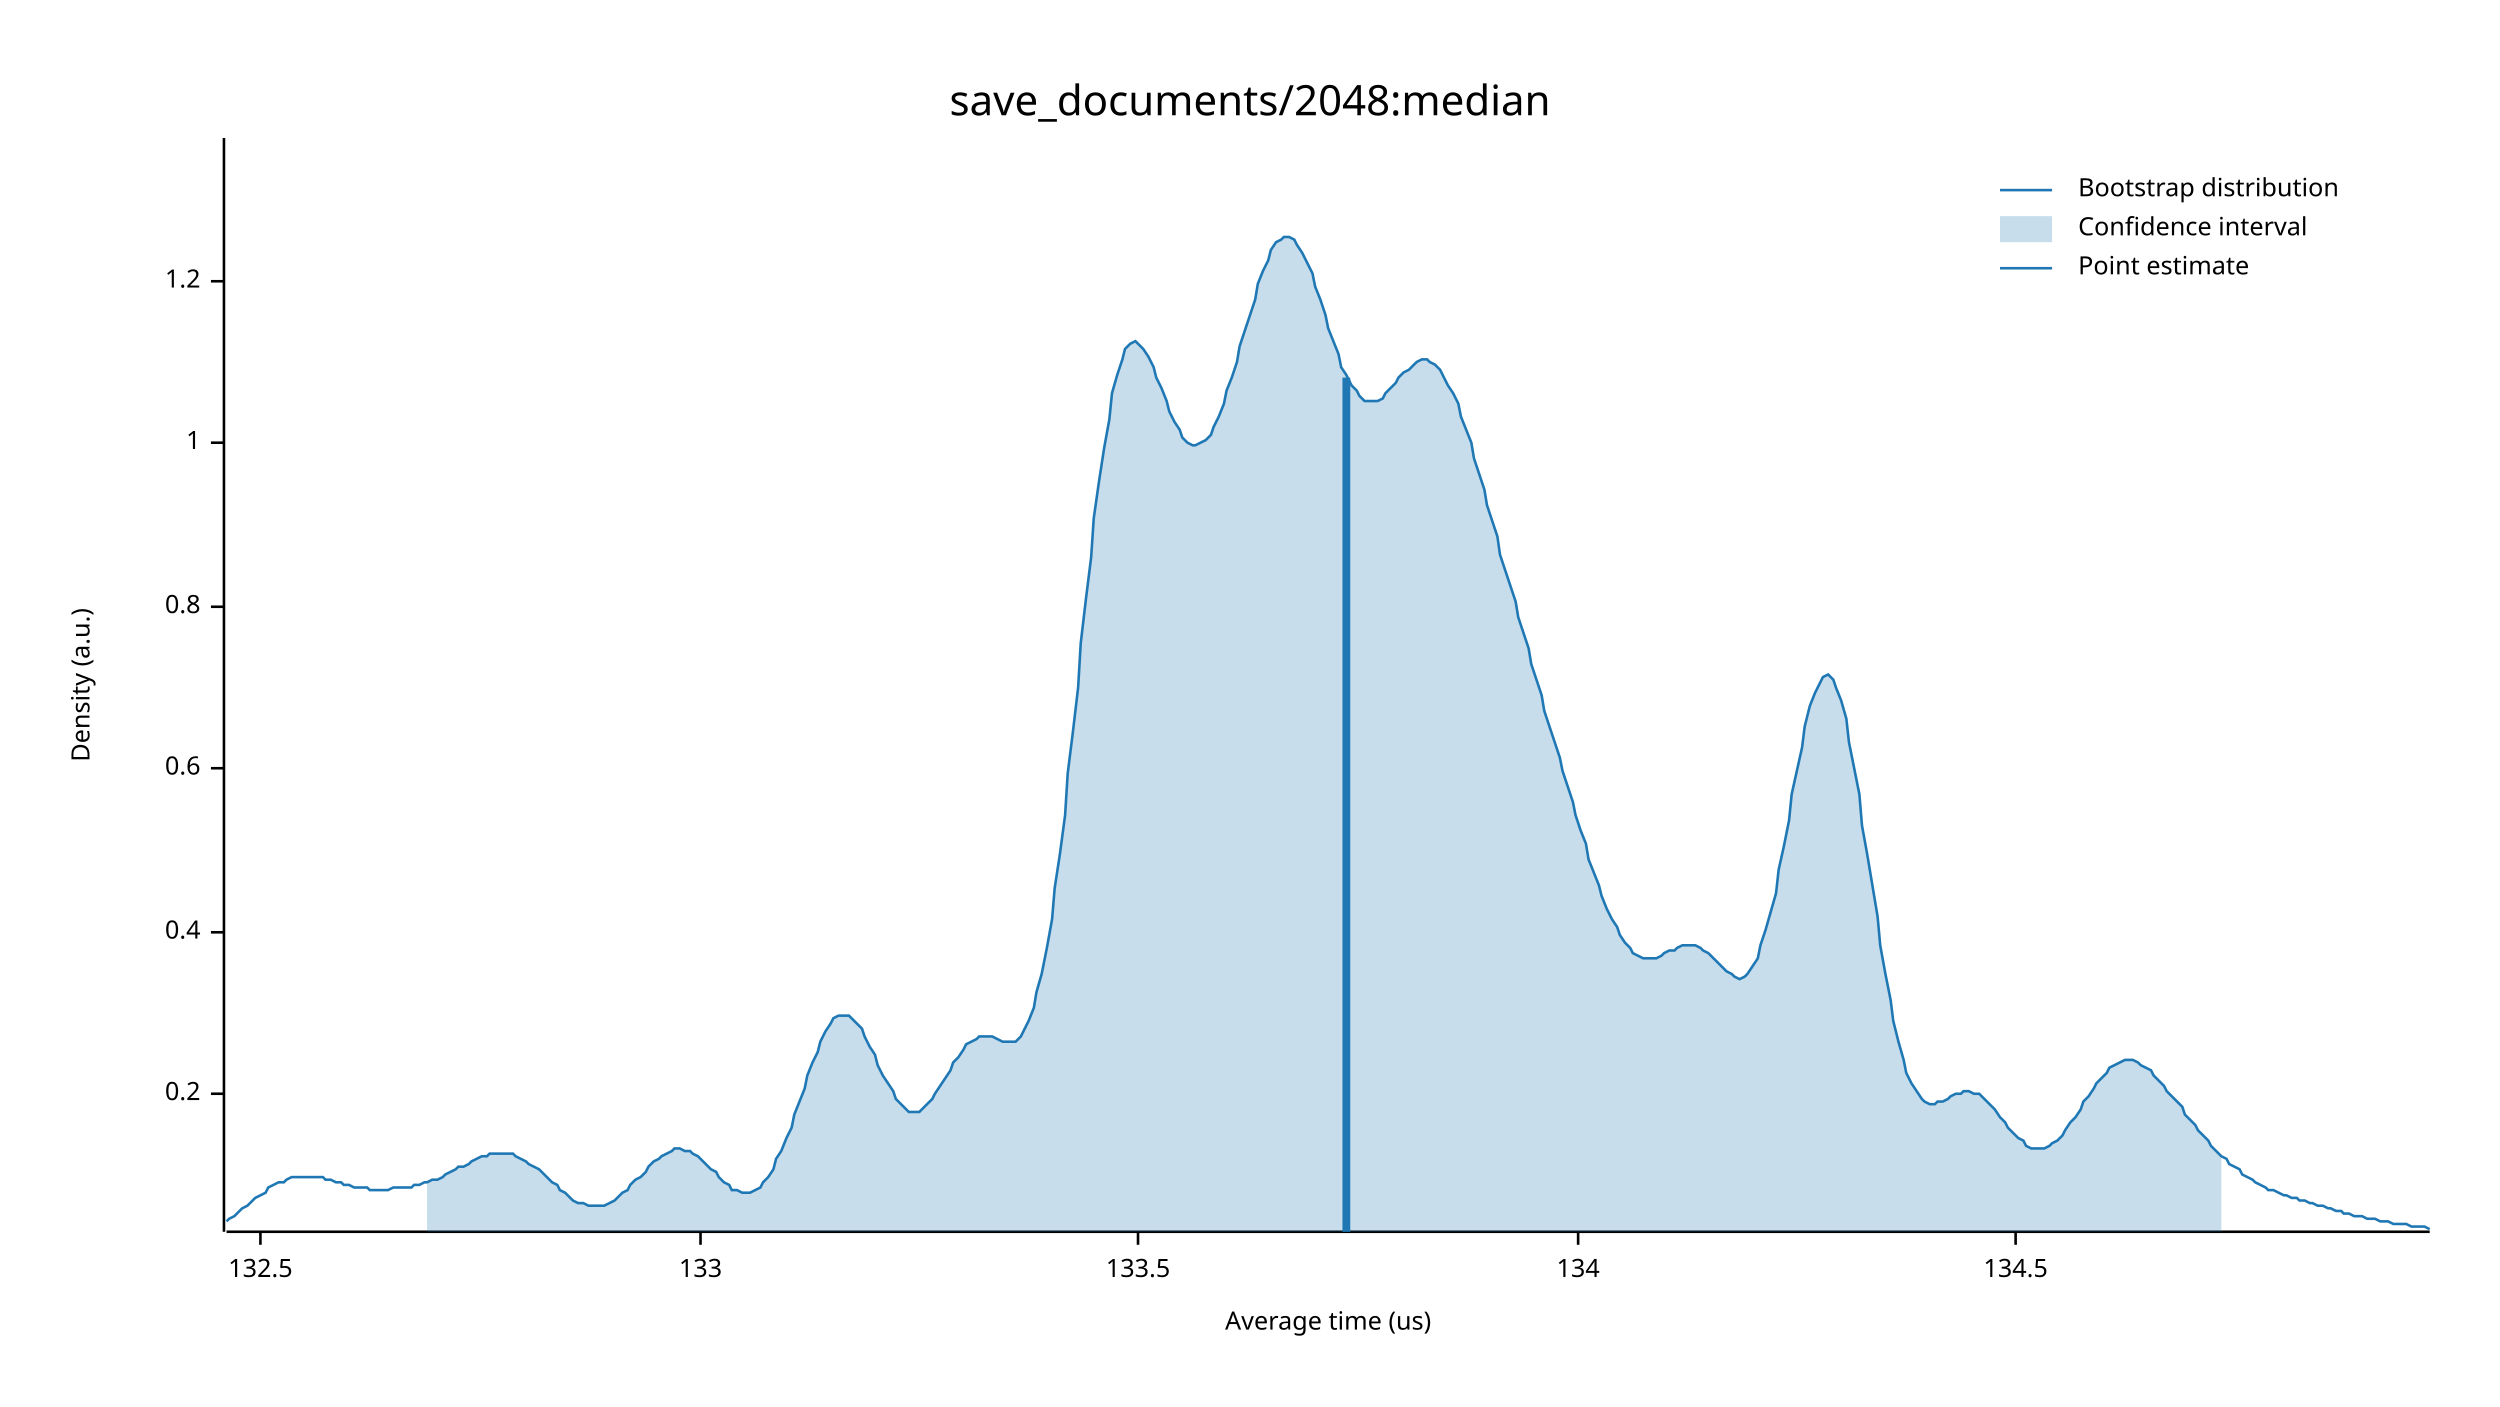
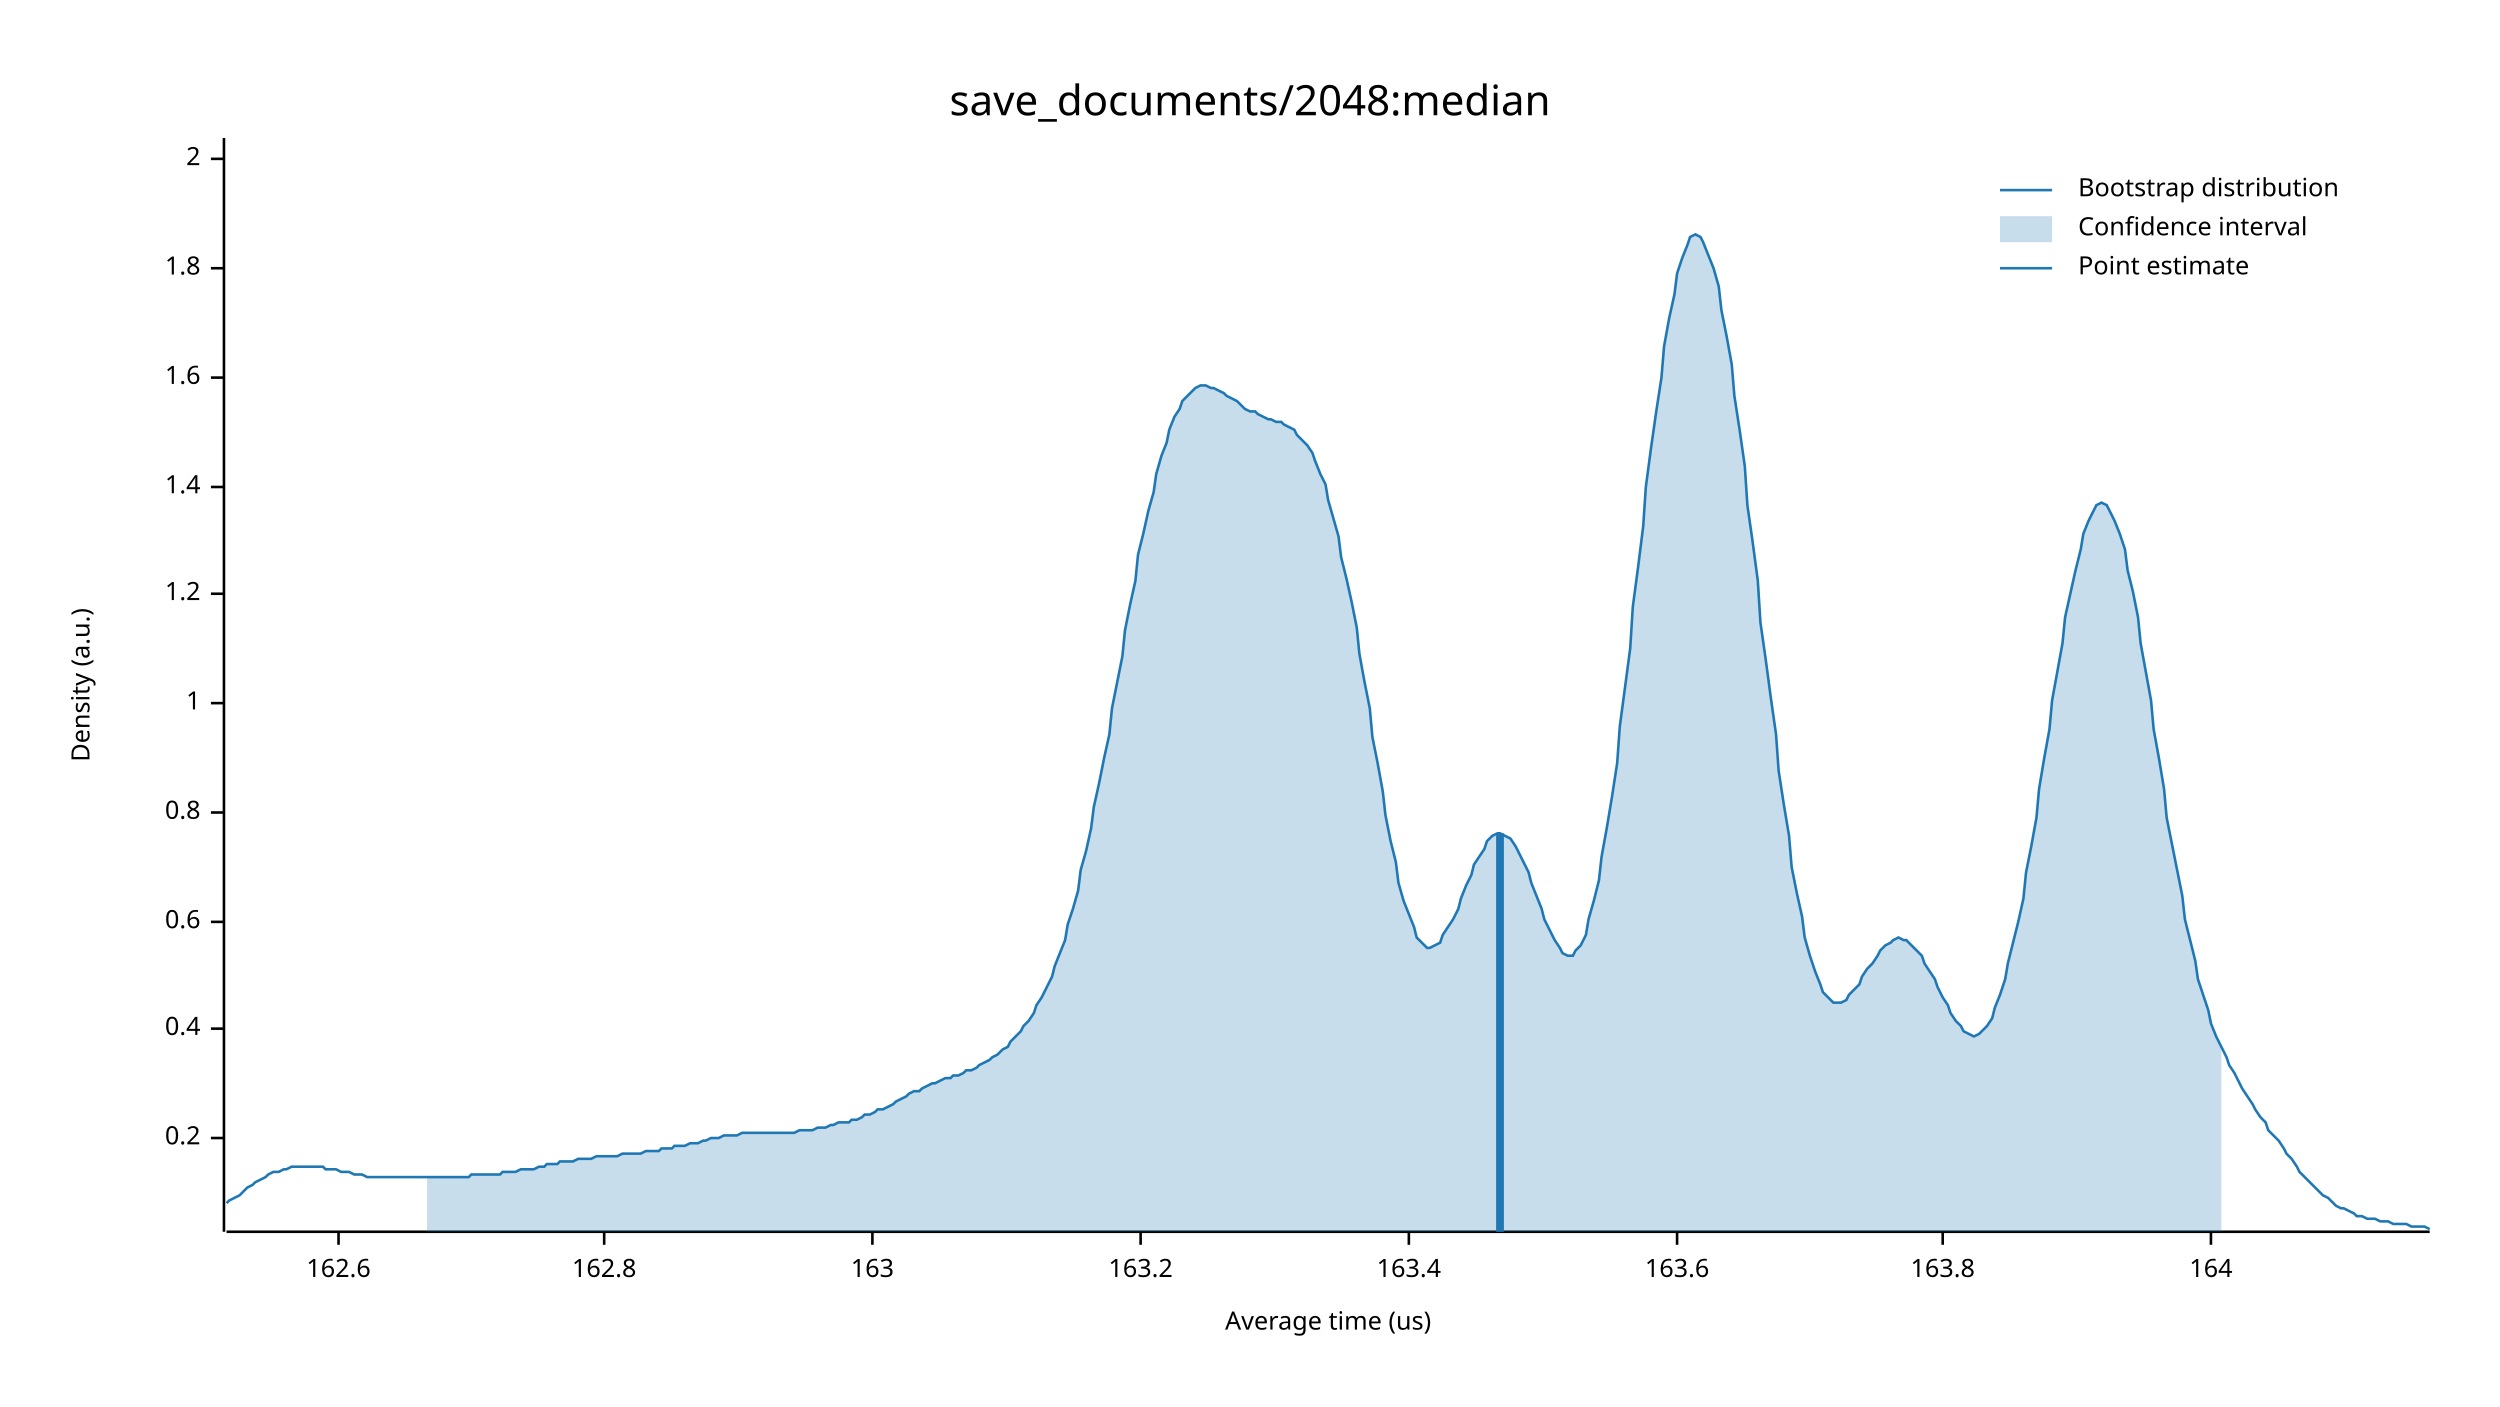
<svg xmlns="http://www.w3.org/2000/svg" width="960" height="540" viewBox="0 0 960 540">
  <text x="480" y="32" dy="0.76em" text-anchor="middle" font-family="sans-serif" font-size="16.129" opacity="1" fill="#000000">
save_documents/2048:median
</text>
  <text x="27" y="263" dy="0.76em" text-anchor="middle" font-family="sans-serif" font-size="9.677" opacity="1" fill="#000000" transform="rotate(270, 27, 263)">
Density (a.u.)
</text>
  <text x="510" y="513" dy="-0.5ex" text-anchor="middle" font-family="sans-serif" font-size="9.677" opacity="1" fill="#000000">
Average time (us)
</text>
  <polyline fill="none" opacity="1" stroke="#000000" stroke-width="1" points="86,53 86,473 " />
-   <text x="77" y="420" dy="0.5ex" text-anchor="end" font-family="sans-serif" font-size="9.677" opacity="1" fill="#000000">
+   <text x="77" y="437" dy="0.5ex" text-anchor="end" font-family="sans-serif" font-size="9.677" opacity="1" fill="#000000">
0.2
</text>
-   <polyline fill="none" opacity="1" stroke="#000000" stroke-width="1" points="81,420 86,420 " />
-   <text x="77" y="358" dy="0.5ex" text-anchor="end" font-family="sans-serif" font-size="9.677" opacity="1" fill="#000000">
+   <polyline fill="none" opacity="1" stroke="#000000" stroke-width="1" points="81,437 86,437 " />
+   <text x="77" y="395" dy="0.5ex" text-anchor="end" font-family="sans-serif" font-size="9.677" opacity="1" fill="#000000">
0.4
</text>
-   <polyline fill="none" opacity="1" stroke="#000000" stroke-width="1" points="81,358 86,358 " />
-   <text x="77" y="295" dy="0.5ex" text-anchor="end" font-family="sans-serif" font-size="9.677" opacity="1" fill="#000000">
+   <polyline fill="none" opacity="1" stroke="#000000" stroke-width="1" points="81,395 86,395 " />
+   <text x="77" y="354" dy="0.5ex" text-anchor="end" font-family="sans-serif" font-size="9.677" opacity="1" fill="#000000">
0.6
</text>
-   <polyline fill="none" opacity="1" stroke="#000000" stroke-width="1" points="81,295 86,295 " />
-   <text x="77" y="233" dy="0.5ex" text-anchor="end" font-family="sans-serif" font-size="9.677" opacity="1" fill="#000000">
+   <polyline fill="none" opacity="1" stroke="#000000" stroke-width="1" points="81,354 86,354 " />
+   <text x="77" y="312" dy="0.5ex" text-anchor="end" font-family="sans-serif" font-size="9.677" opacity="1" fill="#000000">
0.8
</text>
-   <polyline fill="none" opacity="1" stroke="#000000" stroke-width="1" points="81,233 86,233 " />
-   <text x="77" y="170" dy="0.5ex" text-anchor="end" font-family="sans-serif" font-size="9.677" opacity="1" fill="#000000">
+   <polyline fill="none" opacity="1" stroke="#000000" stroke-width="1" points="81,312 86,312 " />
+   <text x="77" y="270" dy="0.5ex" text-anchor="end" font-family="sans-serif" font-size="9.677" opacity="1" fill="#000000">
1
</text>
-   <polyline fill="none" opacity="1" stroke="#000000" stroke-width="1" points="81,170 86,170 " />
-   <text x="77" y="108" dy="0.5ex" text-anchor="end" font-family="sans-serif" font-size="9.677" opacity="1" fill="#000000">
+   <polyline fill="none" opacity="1" stroke="#000000" stroke-width="1" points="81,270 86,270 " />
+   <text x="77" y="228" dy="0.5ex" text-anchor="end" font-family="sans-serif" font-size="9.677" opacity="1" fill="#000000">
1.2
</text>
-   <polyline fill="none" opacity="1" stroke="#000000" stroke-width="1" points="81,108 86,108 " />
+   <polyline fill="none" opacity="1" stroke="#000000" stroke-width="1" points="81,228 86,228 " />
+   <text x="77" y="187" dy="0.5ex" text-anchor="end" font-family="sans-serif" font-size="9.677" opacity="1" fill="#000000">
+ 1.4
+ </text>
+   <polyline fill="none" opacity="1" stroke="#000000" stroke-width="1" points="81,187 86,187 " />
+   <text x="77" y="145" dy="0.5ex" text-anchor="end" font-family="sans-serif" font-size="9.677" opacity="1" fill="#000000">
+ 1.6
+ </text>
+   <polyline fill="none" opacity="1" stroke="#000000" stroke-width="1" points="81,145 86,145 " />
+   <text x="77" y="103" dy="0.5ex" text-anchor="end" font-family="sans-serif" font-size="9.677" opacity="1" fill="#000000">
+ 1.8
+ </text>
+   <polyline fill="none" opacity="1" stroke="#000000" stroke-width="1" points="81,103 86,103 " />
+   <text x="77" y="61" dy="0.5ex" text-anchor="end" font-family="sans-serif" font-size="9.677" opacity="1" fill="#000000">
+ 2
+ </text>
+   <polyline fill="none" opacity="1" stroke="#000000" stroke-width="1" points="81,61 86,61 " />
  <polyline fill="none" opacity="1" stroke="#000000" stroke-width="1" points="87,473 933,473 " />
-   <text x="100" y="483" dy="0.76em" text-anchor="middle" font-family="sans-serif" font-size="9.677" opacity="1" fill="#000000">
- 132.5
+   <text x="130" y="483" dy="0.76em" text-anchor="middle" font-family="sans-serif" font-size="9.677" opacity="1" fill="#000000">
+ 162.6
</text>
-   <polyline fill="none" opacity="1" stroke="#000000" stroke-width="1" points="100,473 100,478 " />
-   <text x="269" y="483" dy="0.76em" text-anchor="middle" font-family="sans-serif" font-size="9.677" opacity="1" fill="#000000">
- 133
+   <polyline fill="none" opacity="1" stroke="#000000" stroke-width="1" points="130,473 130,478 " />
+   <text x="232" y="483" dy="0.76em" text-anchor="middle" font-family="sans-serif" font-size="9.677" opacity="1" fill="#000000">
+ 162.8
</text>
-   <polyline fill="none" opacity="1" stroke="#000000" stroke-width="1" points="269,473 269,478 " />
-   <text x="437" y="483" dy="0.76em" text-anchor="middle" font-family="sans-serif" font-size="9.677" opacity="1" fill="#000000">
- 133.5
+   <polyline fill="none" opacity="1" stroke="#000000" stroke-width="1" points="232,473 232,478 " />
+   <text x="335" y="483" dy="0.76em" text-anchor="middle" font-family="sans-serif" font-size="9.677" opacity="1" fill="#000000">
+ 163
</text>
-   <polyline fill="none" opacity="1" stroke="#000000" stroke-width="1" points="437,473 437,478 " />
-   <text x="606" y="483" dy="0.76em" text-anchor="middle" font-family="sans-serif" font-size="9.677" opacity="1" fill="#000000">
- 134
+   <polyline fill="none" opacity="1" stroke="#000000" stroke-width="1" points="335,473 335,478 " />
+   <text x="438" y="483" dy="0.76em" text-anchor="middle" font-family="sans-serif" font-size="9.677" opacity="1" fill="#000000">
+ 163.2
</text>
-   <polyline fill="none" opacity="1" stroke="#000000" stroke-width="1" points="606,473 606,478 " />
-   <text x="774" y="483" dy="0.76em" text-anchor="middle" font-family="sans-serif" font-size="9.677" opacity="1" fill="#000000">
- 134.5
+   <polyline fill="none" opacity="1" stroke="#000000" stroke-width="1" points="438,473 438,478 " />
+   <text x="541" y="483" dy="0.76em" text-anchor="middle" font-family="sans-serif" font-size="9.677" opacity="1" fill="#000000">
+ 163.4
</text>
-   <polyline fill="none" opacity="1" stroke="#000000" stroke-width="1" points="774,473 774,478 " />
-   <polyline fill="none" opacity="1" stroke="#1F78B4" stroke-width="1" points="87,469 88,468 90,467 92,465 93,464 95,463 97,461 98,460 100,459 102,458 103,456 105,455 107,454 109,454 110,453 112,452 114,452 115,452 117,452 119,452 120,452 122,452 124,452 125,453 127,453 129,454 131,454 132,455 134,455 136,456 137,456 139,456 141,456 142,457 144,457 146,457 148,457 149,457 151,456 153,456 154,456 156,456 158,456 159,455 161,455 163,454 164,454 166,453 168,453 170,452 171,451 173,450 175,449 176,448 178,448 180,447 181,446 183,445 185,444 187,444 188,443 190,443 192,443 193,443 195,443 197,443 198,444 200,445 202,446 203,447 205,448 207,449 209,451 210,452 212,454 214,455 215,457 217,458 219,460 220,461 222,462 224,462 226,463 227,463 229,463 231,463 232,463 234,462 236,461 237,460 239,458 241,457 242,455 244,453 246,452 248,450 249,448 251,446 253,445 254,444 256,443 258,442 259,441 261,441 263,442 265,442 266,443 268,444 270,446 271,447 273,449 275,450 276,452 278,454 280,455 281,457 283,457 285,458 287,458 288,458 290,457 292,456 293,454 295,452 297,449 298,445 300,442 302,437 304,433 305,428 307,423 309,418 310,413 312,408 314,404 315,400 317,396 319,393 320,391 322,390 324,390 326,390 327,391 329,393 331,395 332,398 334,402 336,405 337,409 339,413 341,416 343,419 344,422 346,424 348,426 349,427 351,427 353,427 354,426 356,424 358,422 359,420 361,417 363,414 365,411 366,408 368,406 370,403 371,401 373,400 375,399 376,398 378,398 380,398 381,398 383,399 385,400 387,400 388,400 390,400 392,398 393,396 395,392 397,387 398,381 400,374 402,364 404,353 405,341 407,328 409,313 410,297 412,281 414,264 415,247 417,230 419,214 420,199 422,185 424,172 426,161 427,151 429,144 431,138 432,134 434,132 436,131 437,132 439,134 441,137 443,141 444,145 446,149 448,154 449,158 451,162 453,165 454,168 456,170 458,171 459,171 461,170 463,169 465,167 466,164 468,160 470,155 471,150 473,145 475,139 476,133 478,127 480,121 482,115 483,109 485,104 487,100 488,96 490,93 492,92 493,91 495,91 497,92 498,94 500,97 502,101 504,105 505,110 507,115 509,121 510,126 512,131 514,136 515,141 517,144 519,148 521,150 522,152 524,154 526,154 527,154 529,154 531,153 532,151 534,149 536,147 537,145 539,143 541,142 543,140 544,139 546,138 548,138 549,139 551,140 553,142 554,144 556,148 558,151 560,155 561,160 563,165 565,170 566,176 568,182 570,188 571,194 573,200 575,206 576,213 578,219 580,225 582,231 583,237 585,243 587,249 588,255 590,261 592,267 593,273 595,279 597,285 599,291 600,296 602,302 604,308 605,313 607,319 609,324 610,330 612,335 614,340 615,344 617,349 619,353 621,356 622,359 624,362 626,364 627,366 629,367 631,368 632,368 634,368 636,368 638,367 639,366 641,365 643,365 644,364 646,363 648,363 649,363 651,363 653,364 654,365 656,366 658,368 660,370 661,371 663,373 665,374 666,375 668,376 670,375 671,374 673,371 675,368 676,363 678,357 680,350 682,343 683,334 685,325 687,315 688,305 690,296 692,287 693,279 695,271 697,266 699,262 700,260 702,259 704,261 705,264 707,269 709,276 710,285 712,295 714,305 715,317 717,328 719,340 721,352 722,363 724,374 726,384 727,392 729,400 731,407 732,412 734,416 736,419 738,422 739,423 741,424 743,424 744,423 746,423 748,422 749,421 751,420 753,420 754,419 756,419 758,420 760,420 761,421 763,423 765,425 766,426 768,429 770,431 771,433 773,435 775,437 777,438 778,440 780,441 782,441 783,441 785,441 787,440 788,439 790,438 792,436 793,434 795,431 797,429 799,426 800,423 802,421 804,418 805,416 807,414 809,412 810,410 812,409 814,408 816,407 817,407 819,407 821,408 822,409 824,410 826,411 827,413 829,415 831,417 832,419 834,421 836,423 838,425 839,428 841,430 843,432 844,434 846,436 848,438 849,440 851,442 853,444 855,445 856,447 858,448 860,449 861,451 863,452 865,453 866,454 868,455 870,456 871,457 873,457 875,458 877,459 878,459 880,460 882,460 883,461 885,461 887,462 888,462 890,463 892,463 894,464 895,464 897,465 899,465 900,466 902,466 904,467 905,467 907,467 909,468 910,468 912,468 914,469 916,469 917,469 919,470 921,470 922,470 924,470 926,471 927,471 929,471 931,471 933,472 " />
-   <polygon opacity="0.25" fill="#1F78B4" points="164,454 166,453 168,453 170,452 171,451 173,450 175,449 176,448 178,448 180,447 181,446 183,445 185,444 187,444 188,443 190,443 192,443 193,443 195,443 197,443 198,444 200,445 202,446 203,447 205,448 207,449 209,451 210,452 212,454 214,455 215,457 217,458 219,460 220,461 222,462 224,462 226,463 227,463 229,463 231,463 232,463 234,462 236,461 237,460 239,458 241,457 242,455 244,453 246,452 248,450 249,448 251,446 253,445 254,444 256,443 258,442 259,441 261,441 263,442 265,442 266,443 268,444 270,446 271,447 273,449 275,450 276,452 278,454 280,455 281,457 283,457 285,458 287,458 288,458 290,457 292,456 293,454 295,452 297,449 298,445 300,442 302,437 304,433 305,428 307,423 309,418 310,413 312,408 314,404 315,400 317,396 319,393 320,391 322,390 324,390 326,390 327,391 329,393 331,395 332,398 334,402 336,405 337,409 339,413 341,416 343,419 344,422 346,424 348,426 349,427 351,427 353,427 354,426 356,424 358,422 359,420 361,417 363,414 365,411 366,408 368,406 370,403 371,401 373,400 375,399 376,398 378,398 380,398 381,398 383,399 385,400 387,400 388,400 390,400 392,398 393,396 395,392 397,387 398,381 400,374 402,364 404,353 405,341 407,328 409,313 410,297 412,281 414,264 415,247 417,230 419,214 420,199 422,185 424,172 426,161 427,151 429,144 431,138 432,134 434,132 436,131 437,132 439,134 441,137 443,141 444,145 446,149 448,154 449,158 451,162 453,165 454,168 456,170 458,171 459,171 461,170 463,169 465,167 466,164 468,160 470,155 471,150 473,145 475,139 476,133 478,127 480,121 482,115 483,109 485,104 487,100 488,96 490,93 492,92 493,91 495,91 497,92 498,94 500,97 502,101 504,105 505,110 507,115 509,121 510,126 512,131 514,136 515,141 517,144 519,148 521,150 522,152 524,154 526,154 527,154 529,154 531,153 532,151 534,149 536,147 537,145 539,143 541,142 543,140 544,139 546,138 548,138 549,139 551,140 553,142 554,144 556,148 558,151 560,155 561,160 563,165 565,170 566,176 568,182 570,188 571,194 573,200 575,206 576,213 578,219 580,225 582,231 583,237 585,243 587,249 588,255 590,261 592,267 593,273 595,279 597,285 599,291 600,296 602,302 604,308 605,313 607,319 609,324 610,330 612,335 614,340 615,344 617,349 619,353 621,356 622,359 624,362 626,364 627,366 629,367 631,368 632,368 634,368 636,368 638,367 639,366 641,365 643,365 644,364 646,363 648,363 649,363 651,363 653,364 654,365 656,366 658,368 660,370 661,371 663,373 665,374 666,375 668,376 670,375 671,374 673,371 675,368 676,363 678,357 680,350 682,343 683,334 685,325 687,315 688,305 690,296 692,287 693,279 695,271 697,266 699,262 700,260 702,259 704,261 705,264 707,269 709,276 710,285 712,295 714,305 715,317 717,328 719,340 721,352 722,363 724,374 726,384 727,392 729,400 731,407 732,412 734,416 736,419 738,422 739,423 741,424 743,424 744,423 746,423 748,422 749,421 751,420 753,420 754,419 756,419 758,420 760,420 761,421 763,423 765,425 766,426 768,429 770,431 771,433 773,435 775,437 777,438 778,440 780,441 782,441 783,441 785,441 787,440 788,439 790,438 792,436 793,434 795,431 797,429 799,426 800,423 802,421 804,418 805,416 807,414 809,412 810,410 812,409 814,408 816,407 817,407 819,407 821,408 822,409 824,410 826,411 827,413 829,415 831,417 832,419 834,421 836,423 838,425 839,428 841,430 843,432 844,434 846,436 848,438 849,440 851,442 853,444 853,473 164,473 " />
-   <polyline fill="none" opacity="1" stroke="#1F78B4" stroke-width="3" points="517,473 517,145 " />
+   <polyline fill="none" opacity="1" stroke="#000000" stroke-width="1" points="541,473 541,478 " />
+   <text x="644" y="483" dy="0.76em" text-anchor="middle" font-family="sans-serif" font-size="9.677" opacity="1" fill="#000000">
+ 163.6
+ </text>
+   <polyline fill="none" opacity="1" stroke="#000000" stroke-width="1" points="644,473 644,478 " />
+   <text x="746" y="483" dy="0.76em" text-anchor="middle" font-family="sans-serif" font-size="9.677" opacity="1" fill="#000000">
+ 163.8
+ </text>
+   <polyline fill="none" opacity="1" stroke="#000000" stroke-width="1" points="746,473 746,478 " />
+   <text x="849" y="483" dy="0.76em" text-anchor="middle" font-family="sans-serif" font-size="9.677" opacity="1" fill="#000000">
+ 164
+ </text>
+   <polyline fill="none" opacity="1" stroke="#000000" stroke-width="1" points="849,473 849,478 " />
+   <polyline fill="none" opacity="1" stroke="#1F78B4" stroke-width="1" points="87,462 88,461 90,460 92,459 93,458 95,456 97,455 98,454 100,453 102,452 103,451 105,450 107,450 109,449 110,449 112,448 114,448 115,448 117,448 119,448 120,448 122,448 124,448 125,449 127,449 129,449 131,450 132,450 134,450 136,451 137,451 139,451 141,452 142,452 144,452 146,452 148,452 149,452 151,452 153,452 154,452 156,452 158,452 159,452 161,452 163,452 164,452 166,452 168,452 170,452 171,452 173,452 175,452 176,452 178,452 180,452 181,451 183,451 185,451 187,451 188,451 190,451 192,451 193,450 195,450 197,450 198,450 200,449 202,449 203,449 205,449 207,448 209,448 210,447 212,447 214,447 215,446 217,446 219,446 220,446 222,445 224,445 226,445 227,445 229,444 231,444 232,444 234,444 236,444 237,444 239,443 241,443 242,443 244,443 246,443 248,442 249,442 251,442 253,442 254,441 256,441 258,441 259,440 261,440 263,440 265,439 266,439 268,439 270,438 271,438 273,437 275,437 276,437 278,436 280,436 281,436 283,436 285,435 287,435 288,435 290,435 292,435 293,435 295,435 297,435 298,435 300,435 302,435 304,435 305,435 307,434 309,434 310,434 312,434 314,433 315,433 317,433 319,432 320,432 322,431 324,431 326,431 327,430 329,430 331,429 332,428 334,428 336,427 337,426 339,426 341,425 343,424 344,423 346,422 348,421 349,420 351,419 353,419 354,418 356,417 358,416 359,416 361,415 363,414 365,414 366,413 368,413 370,412 371,411 373,411 375,410 376,409 378,408 380,407 381,406 383,405 385,403 387,402 388,400 390,398 392,396 393,394 395,392 397,389 398,386 400,383 402,379 404,375 405,371 407,366 409,361 410,355 412,349 414,342 415,334 417,327 419,318 420,310 422,301 424,291 426,282 427,272 429,262 431,252 432,242 434,232 436,223 437,213 439,205 441,196 443,189 444,182 446,175 448,170 449,165 451,160 453,157 454,154 456,152 458,150 459,149 461,148 463,148 465,149 466,149 468,150 470,151 471,152 473,153 475,154 476,155 478,157 480,158 482,158 483,159 485,160 487,161 488,161 490,162 492,162 493,163 495,164 497,165 498,167 500,169 502,171 504,174 505,177 507,182 509,186 510,192 512,199 514,206 515,214 517,222 519,231 521,241 522,251 524,262 526,272 527,283 529,293 531,304 532,313 534,323 536,331 537,339 539,346 541,351 543,356 544,360 546,362 548,364 549,364 551,363 553,362 554,359 556,356 558,353 560,349 561,345 563,340 565,336 566,332 568,329 570,326 571,323 573,321 575,320 576,320 578,321 580,322 582,325 583,327 585,331 587,335 588,339 590,344 592,349 593,353 595,357 597,361 599,364 600,366 602,367 604,367 605,365 607,363 609,359 610,353 612,346 614,338 615,329 617,318 619,306 621,293 622,279 624,264 626,249 627,233 629,218 631,202 632,187 634,172 636,158 638,145 639,133 641,122 643,113 644,105 646,99 648,94 649,91 651,90 653,91 654,93 656,98 658,103 660,110 661,119 663,129 665,140 666,152 668,165 670,179 671,194 673,208 675,223 676,239 678,253 680,268 682,282 683,296 685,309 687,321 688,333 690,343 692,352 693,360 695,367 697,373 699,378 700,381 702,383 704,385 705,385 707,385 709,384 710,382 712,380 714,378 715,375 717,372 719,370 721,367 722,365 724,363 726,362 727,361 729,360 731,361 732,361 734,363 736,365 738,367 739,370 741,373 743,376 744,379 746,383 748,386 749,389 751,392 753,394 754,396 756,397 758,398 760,397 761,396 763,394 765,391 766,387 768,382 770,376 771,370 773,362 775,354 777,345 778,335 780,325 782,314 783,303 785,291 787,280 788,269 790,258 792,247 793,237 795,228 797,219 799,211 800,205 802,200 804,196 805,194 807,193 809,194 810,196 812,200 814,205 816,211 817,219 819,227 821,237 822,247 824,258 826,269 827,280 829,291 831,303 832,314 834,324 836,334 838,344 839,353 841,361 843,369 844,376 846,382 848,388 849,393 851,398 853,402 855,406 856,409 858,412 860,416 861,418 863,421 865,424 866,426 868,429 870,431 871,434 873,436 875,438 877,441 878,443 880,445 882,448 883,450 885,452 887,454 888,455 890,457 892,459 894,460 895,461 897,463 899,464 900,464 902,465 904,466 905,467 907,467 909,468 910,468 912,468 914,469 916,469 917,469 919,470 921,470 922,470 924,470 926,471 927,471 929,471 931,471 933,472 " />
+   <polygon opacity="0.25" fill="#1F78B4" points="164,452 166,452 168,452 170,452 171,452 173,452 175,452 176,452 178,452 180,452 181,451 183,451 185,451 187,451 188,451 190,451 192,451 193,450 195,450 197,450 198,450 200,449 202,449 203,449 205,449 207,448 209,448 210,447 212,447 214,447 215,446 217,446 219,446 220,446 222,445 224,445 226,445 227,445 229,444 231,444 232,444 234,444 236,444 237,444 239,443 241,443 242,443 244,443 246,443 248,442 249,442 251,442 253,442 254,441 256,441 258,441 259,440 261,440 263,440 265,439 266,439 268,439 270,438 271,438 273,437 275,437 276,437 278,436 280,436 281,436 283,436 285,435 287,435 288,435 290,435 292,435 293,435 295,435 297,435 298,435 300,435 302,435 304,435 305,435 307,434 309,434 310,434 312,434 314,433 315,433 317,433 319,432 320,432 322,431 324,431 326,431 327,430 329,430 331,429 332,428 334,428 336,427 337,426 339,426 341,425 343,424 344,423 346,422 348,421 349,420 351,419 353,419 354,418 356,417 358,416 359,416 361,415 363,414 365,414 366,413 368,413 370,412 371,411 373,411 375,410 376,409 378,408 380,407 381,406 383,405 385,403 387,402 388,400 390,398 392,396 393,394 395,392 397,389 398,386 400,383 402,379 404,375 405,371 407,366 409,361 410,355 412,349 414,342 415,334 417,327 419,318 420,310 422,301 424,291 426,282 427,272 429,262 431,252 432,242 434,232 436,223 437,213 439,205 441,196 443,189 444,182 446,175 448,170 449,165 451,160 453,157 454,154 456,152 458,150 459,149 461,148 463,148 465,149 466,149 468,150 470,151 471,152 473,153 475,154 476,155 478,157 480,158 482,158 483,159 485,160 487,161 488,161 490,162 492,162 493,163 495,164 497,165 498,167 500,169 502,171 504,174 505,177 507,182 509,186 510,192 512,199 514,206 515,214 517,222 519,231 521,241 522,251 524,262 526,272 527,283 529,293 531,304 532,313 534,323 536,331 537,339 539,346 541,351 543,356 544,360 546,362 548,364 549,364 551,363 553,362 554,359 556,356 558,353 560,349 561,345 563,340 565,336 566,332 568,329 570,326 571,323 573,321 575,320 576,320 578,321 580,322 582,325 583,327 585,331 587,335 588,339 590,344 592,349 593,353 595,357 597,361 599,364 600,366 602,367 604,367 605,365 607,363 609,359 610,353 612,346 614,338 615,329 617,318 619,306 621,293 622,279 624,264 626,249 627,233 629,218 631,202 632,187 634,172 636,158 638,145 639,133 641,122 643,113 644,105 646,99 648,94 649,91 651,90 653,91 654,93 656,98 658,103 660,110 661,119 663,129 665,140 666,152 668,165 670,179 671,194 673,208 675,223 676,239 678,253 680,268 682,282 683,296 685,309 687,321 688,333 690,343 692,352 693,360 695,367 697,373 699,378 700,381 702,383 704,385 705,385 707,385 709,384 710,382 712,380 714,378 715,375 717,372 719,370 721,367 722,365 724,363 726,362 727,361 729,360 731,361 732,361 734,363 736,365 738,367 739,370 741,373 743,376 744,379 746,383 748,386 749,389 751,392 753,394 754,396 756,397 758,398 760,397 761,396 763,394 765,391 766,387 768,382 770,376 771,370 773,362 775,354 777,345 778,335 780,325 782,314 783,303 785,291 787,280 788,269 790,258 792,247 793,237 795,228 797,219 799,211 800,205 802,200 804,196 805,194 807,193 809,194 810,196 812,200 814,205 816,211 817,219 819,227 821,237 822,247 824,258 826,269 827,280 829,291 831,303 832,314 834,324 836,334 838,344 839,353 841,361 843,369 844,376 846,382 848,388 849,393 851,398 853,402 853,473 164,473 " />
+   <polyline fill="none" opacity="1" stroke="#1F78B4" stroke-width="3" points="576,473 576,320 " />
  <text x="798" y="68" dy="0.76em" text-anchor="start" font-family="sans-serif" font-size="9.677" opacity="1" fill="#000000">
Bootstrap distribution
</text>
  <text x="798" y="83" dy="0.76em" text-anchor="start" font-family="sans-serif" font-size="9.677" opacity="1" fill="#000000">
Confidence interval
</text>
  <text x="798" y="98" dy="0.76em" text-anchor="start" font-family="sans-serif" font-size="9.677" opacity="1" fill="#000000">
Point estimate
</text>
  <polyline fill="none" opacity="1" stroke="#1F78B4" stroke-width="1" points="768,73 788,73 " />
  <rect x="768" y="83" width="20" height="10" opacity="0.25" fill="#1F78B4" stroke="none" />
  <polyline fill="none" opacity="1" stroke="#1F78B4" stroke-width="1" points="768,103 788,103 " />
</svg>
